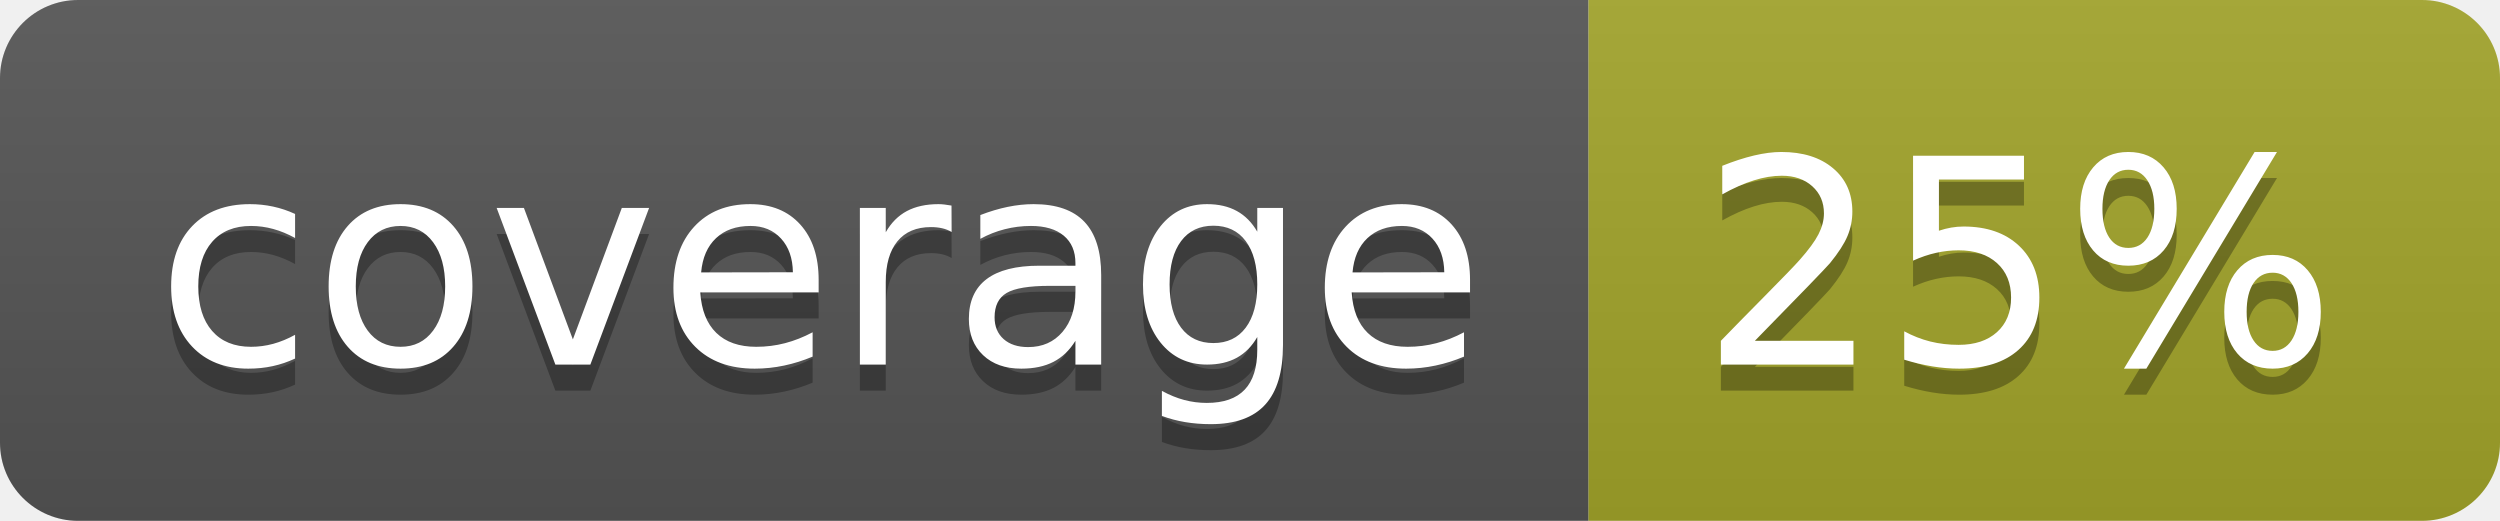
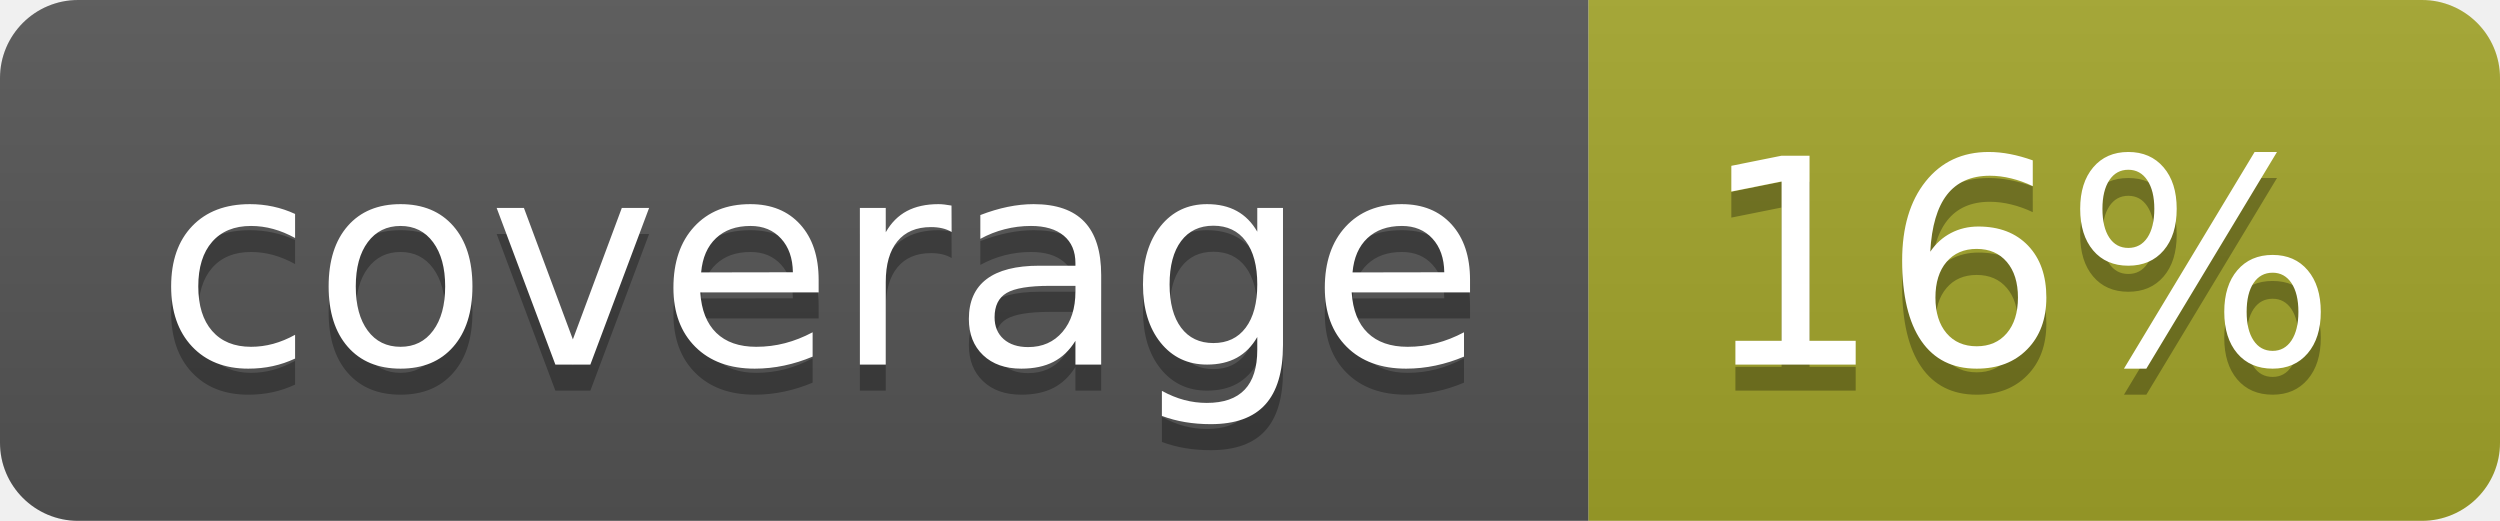
<svg xmlns="http://www.w3.org/2000/svg" width="96" height="20">
  <linearGradient id="b" x2="0" y2="100%">
    <stop offset="0" stop-color="#bbb" stop-opacity=".1" />
    <stop offset="1" stop-opacity=".1" />
  </linearGradient>
  <clipPath id="a">
    <rect width="96" height="20" rx="3" fill="#fff" />
  </clipPath>
  <g clip-path="url(#a)">
    <path fill="#555" d="M0 0h61v20H0z" />
    <path fill="#A3A52A" d="M61 0h35v20H61z" />
    <path fill="url(#b)" d="M0 0h96v20H0z" />
  </g>
  <g fill="#fff" text-anchor="middle" font-family="DejaVu Sans,Verdana,Geneva,sans-serif" font-size="110">
    <text x="315" y="150" fill="#010101" fill-opacity=".3" transform="scale(.1)" textLength="510">coverage</text>
    <text x="315" y="140" transform="scale(.1)" textLength="510">coverage</text>
-     <text x="775" y="150" fill="#010101" fill-opacity=".3" transform="scale(.1)" textLength="250">25%</text>
-     <text x="775" y="140" transform="scale(.1)" textLength="250">25%</text>
+     <text x="775" y="150" fill="#010101" fill-opacity=".3" transform="scale(.1)" textLength="250">16%</text>
+     <text x="775" y="140" transform="scale(.1)" textLength="250">16%</text>
  </g>
</svg>
